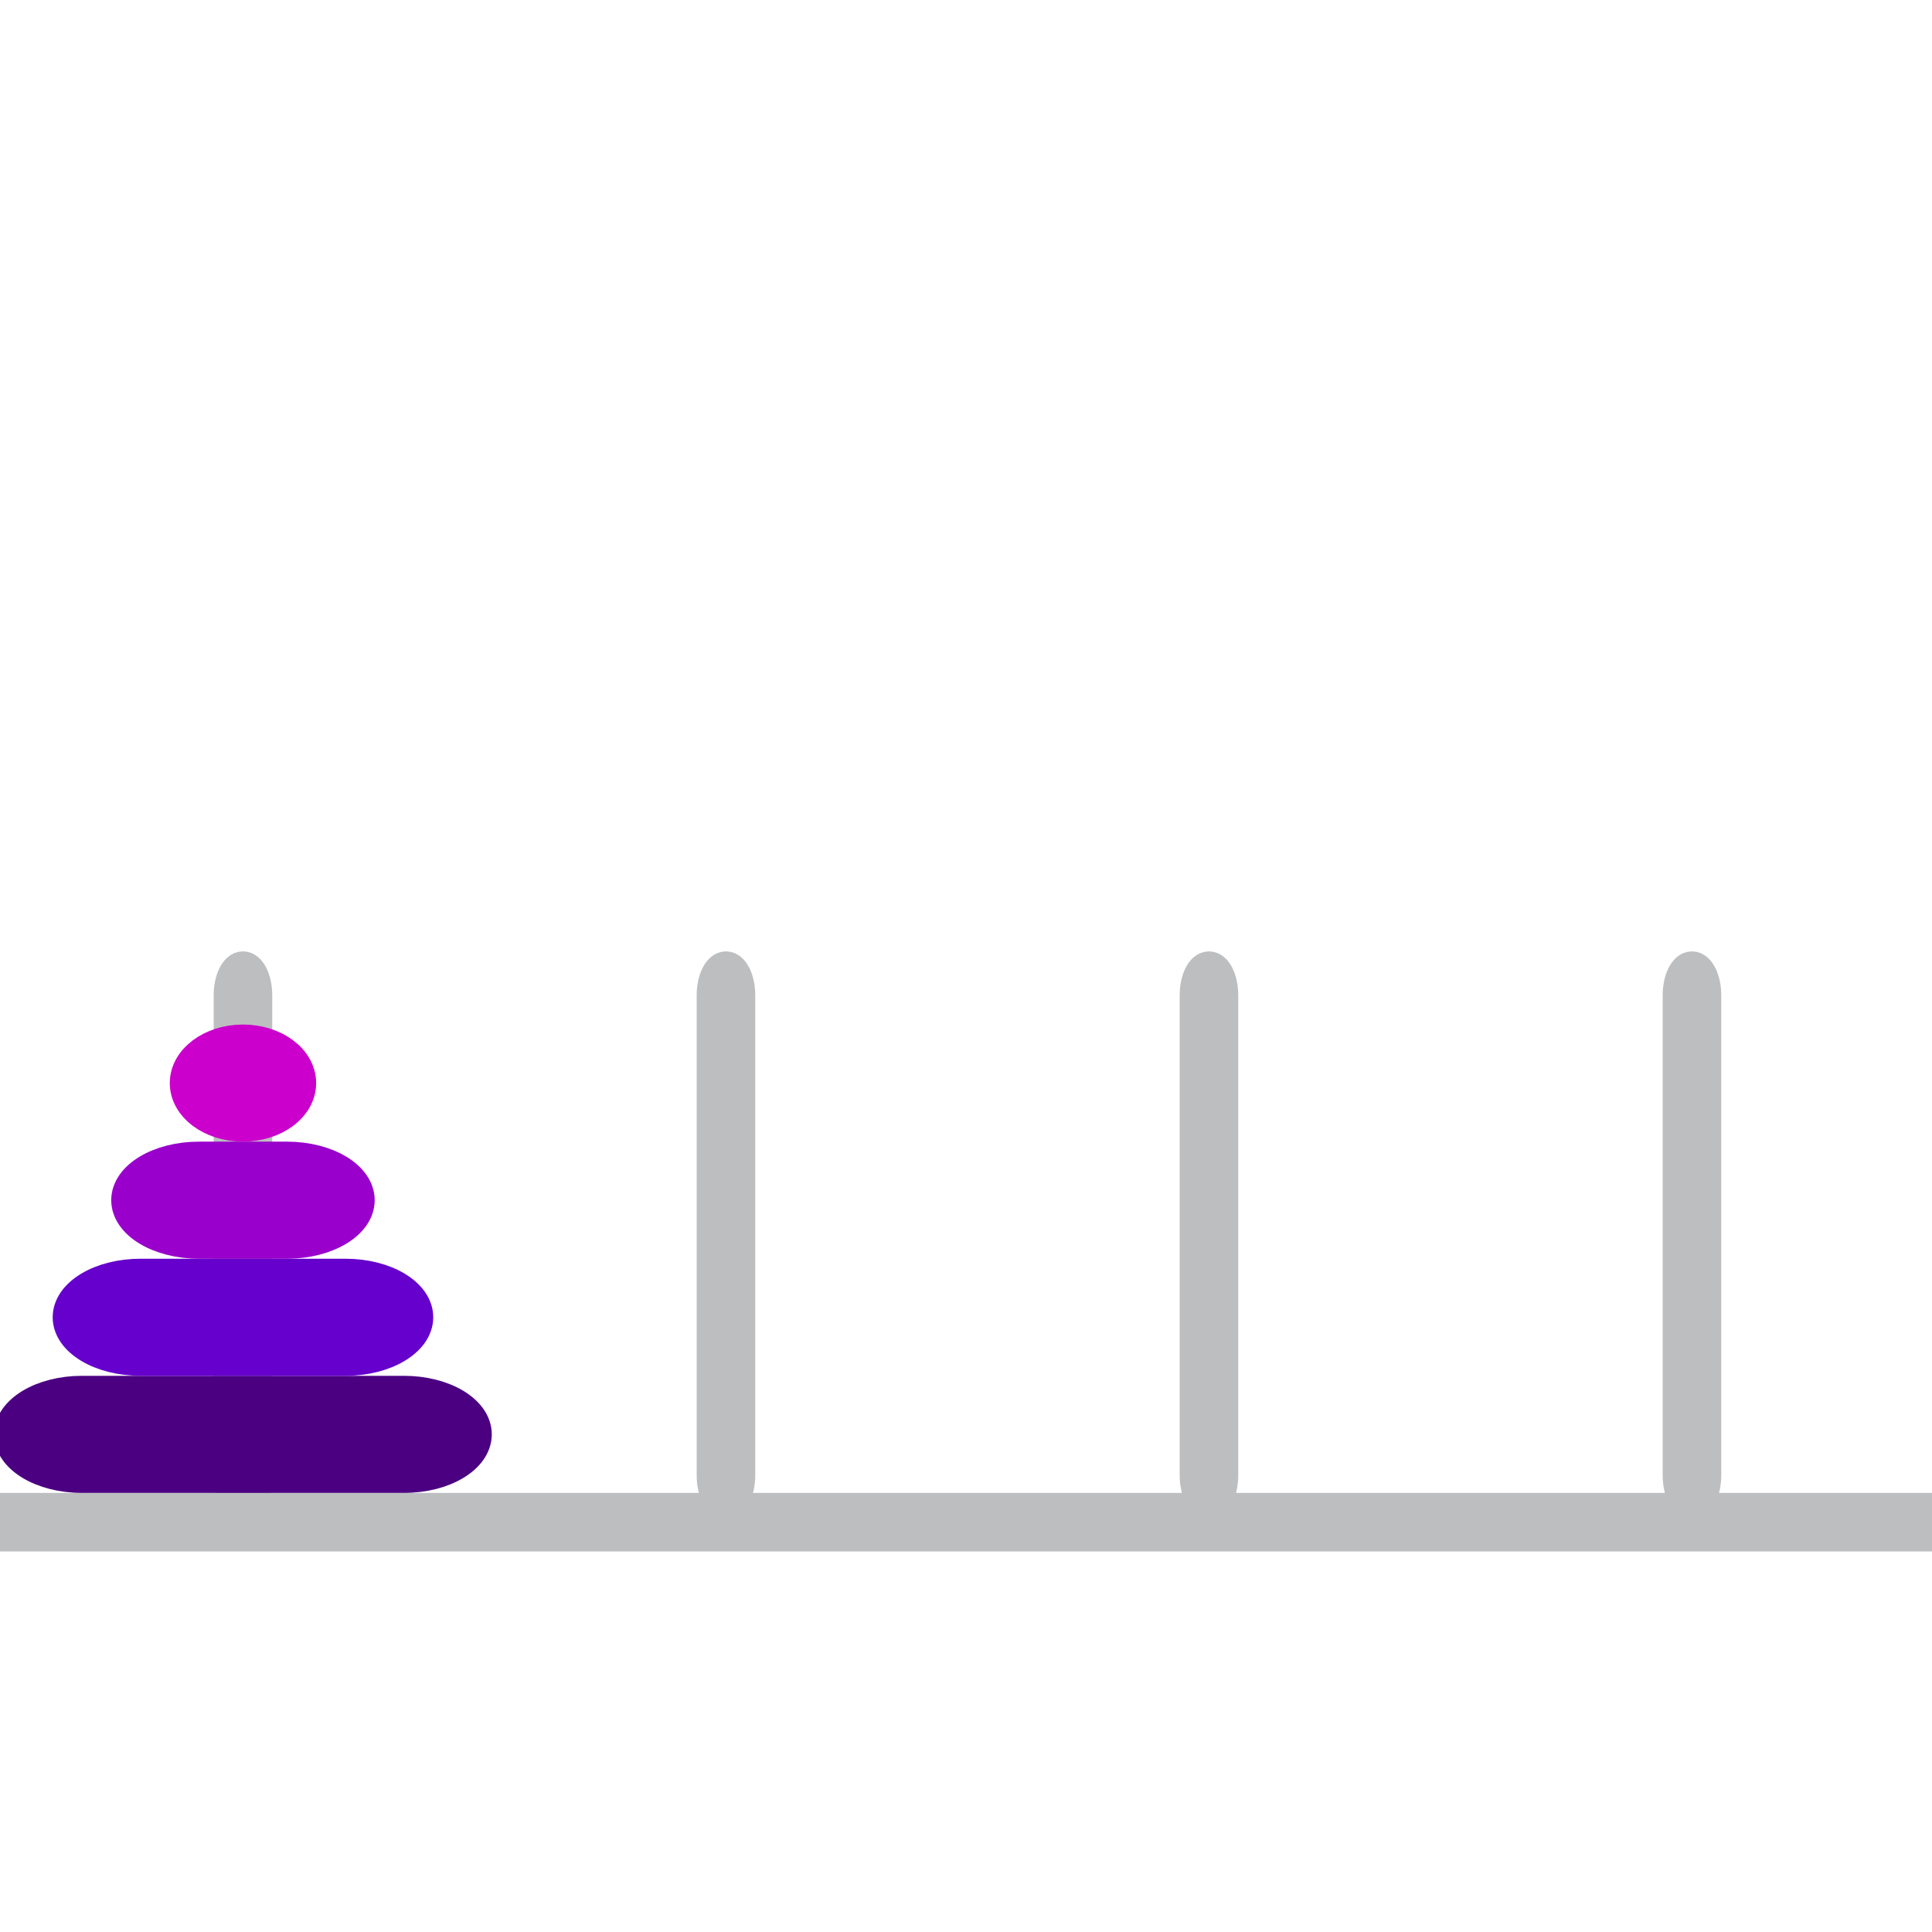
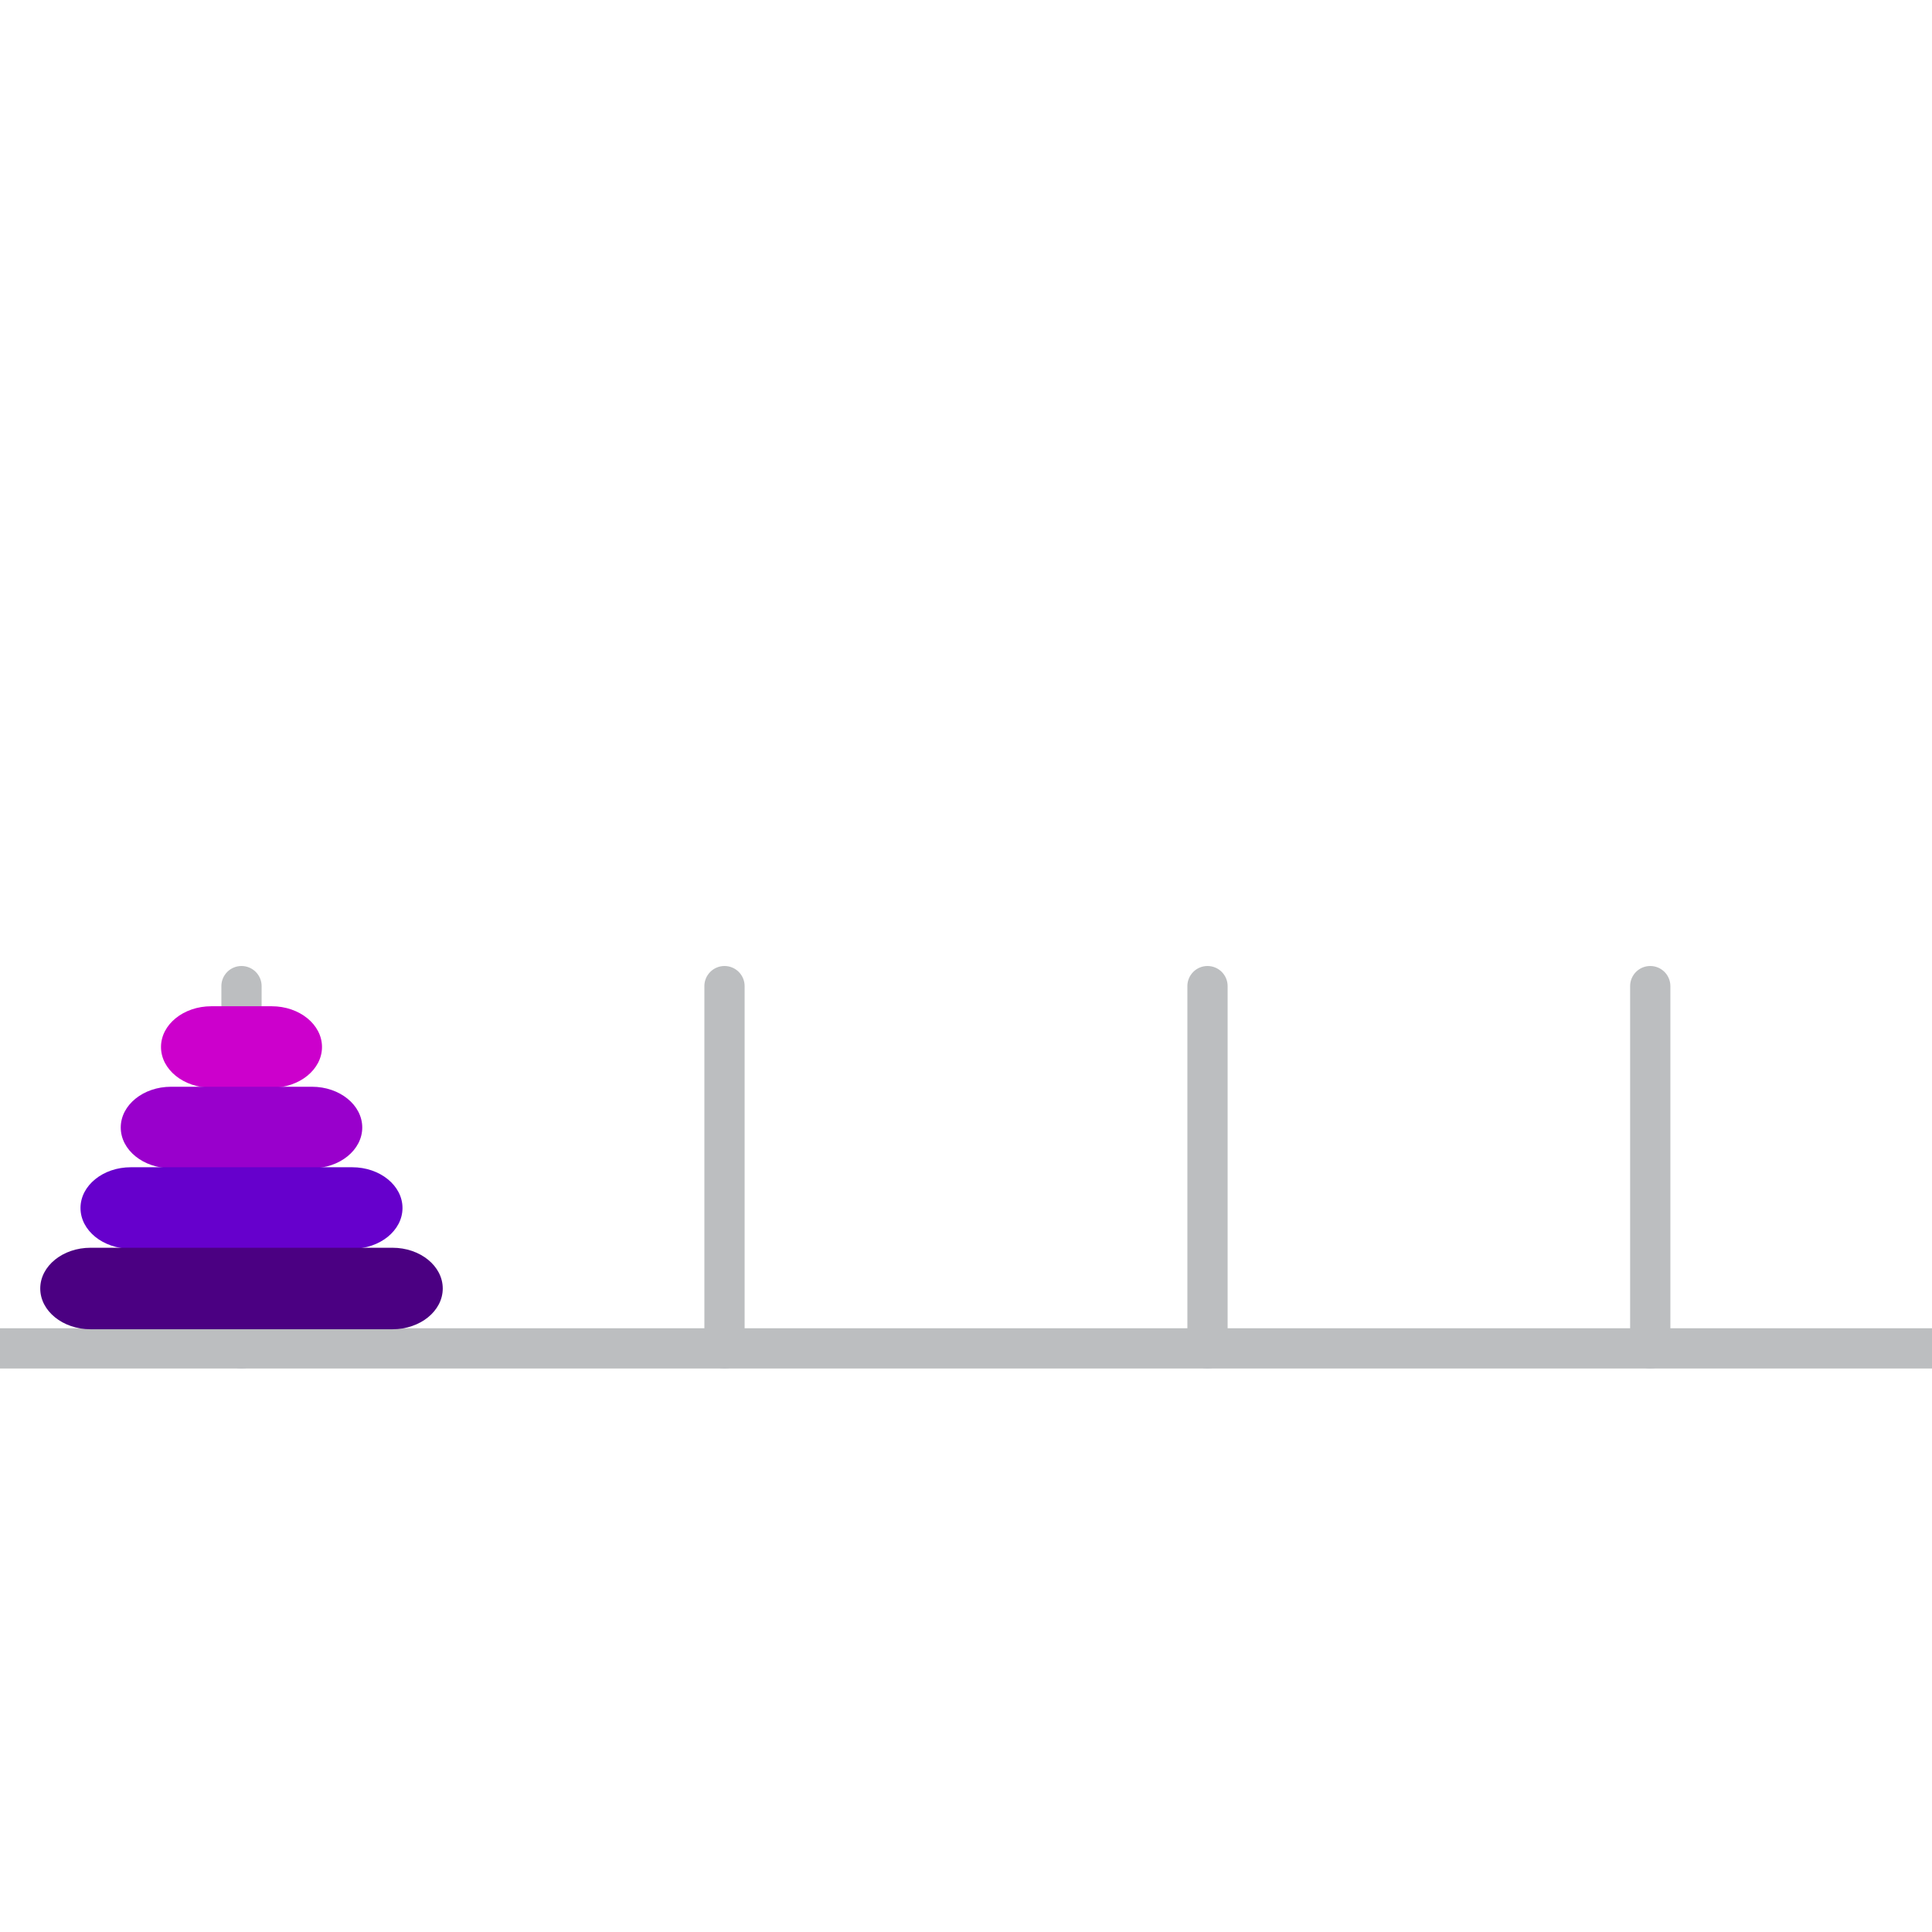
- <svg xmlns="http://www.w3.org/2000/svg" viewBox="0 -16.5 66 66">
-   <rect x="7.8" y="16.5" width="1" height="18.4" rx="1" fill="#bcbec0" stroke="#bcbec0" />
-   <rect x="24.3" y="16.5" width="1" height="18.4" rx="1" fill="#bcbec0" stroke="#bcbec0" />
-   <rect x="40.8" y="16.5" width="1" height="18.4" rx="1" fill="#bcbec0" stroke="#bcbec0" />
-   <rect x="57.3" y="16.5" width="1" height="18.4" rx="1" fill="#bcbec0" stroke="#bcbec0" />
-   <path d="M0,35.5 L66,35.5" stroke-width="2" stroke="#bcbec0" />
-   <rect x="0.3" y="31" width="16" height="3" rx="2.5" fill="indigo" stroke="indigo" />
-   <rect x="2.3" y="27" width="12" height="3" rx="2.5" fill="#60C" stroke="#60C" />
-   <rect x="4.3" y="23" width="8" height="3" rx="2.5" fill="#90C" stroke="#90C" />
-   <rect x="6.3" y="19" width="4" height="3" rx="2.5" fill="#C0C" stroke="#C0C" />
+ <svg xmlns="http://www.w3.org/2000/svg" viewBox="0 -48 96 96">
+   <g fill="#bcbec0">
+     <rect x="0" y="18" width="96" height="2" />
+     <rect x="11" y="0" width="2" height="20" rx="1" />
+     <rect x="35" y="0" width="2" height="20" rx="1" />
+     <rect x="59" y="0" width="2" height="20" rx="1" />
+     <rect x="81" y="0" width="2" height="20" rx="1" />
+   </g>
+   <rect x="8" y="2" width="8" height="4.05" rx="2.5" fill="#C0C" />
+   <rect x="6" y="6" width="12" height="4.05" rx="2.5" fill="#90C" />
+   <rect x="4" y="10" width="16" height="4.05" rx="2.5" fill="#60C" />
+   <rect x="2" y="14" width="20" height="4.05" rx="2.5" fill="indigo" />
</svg>
